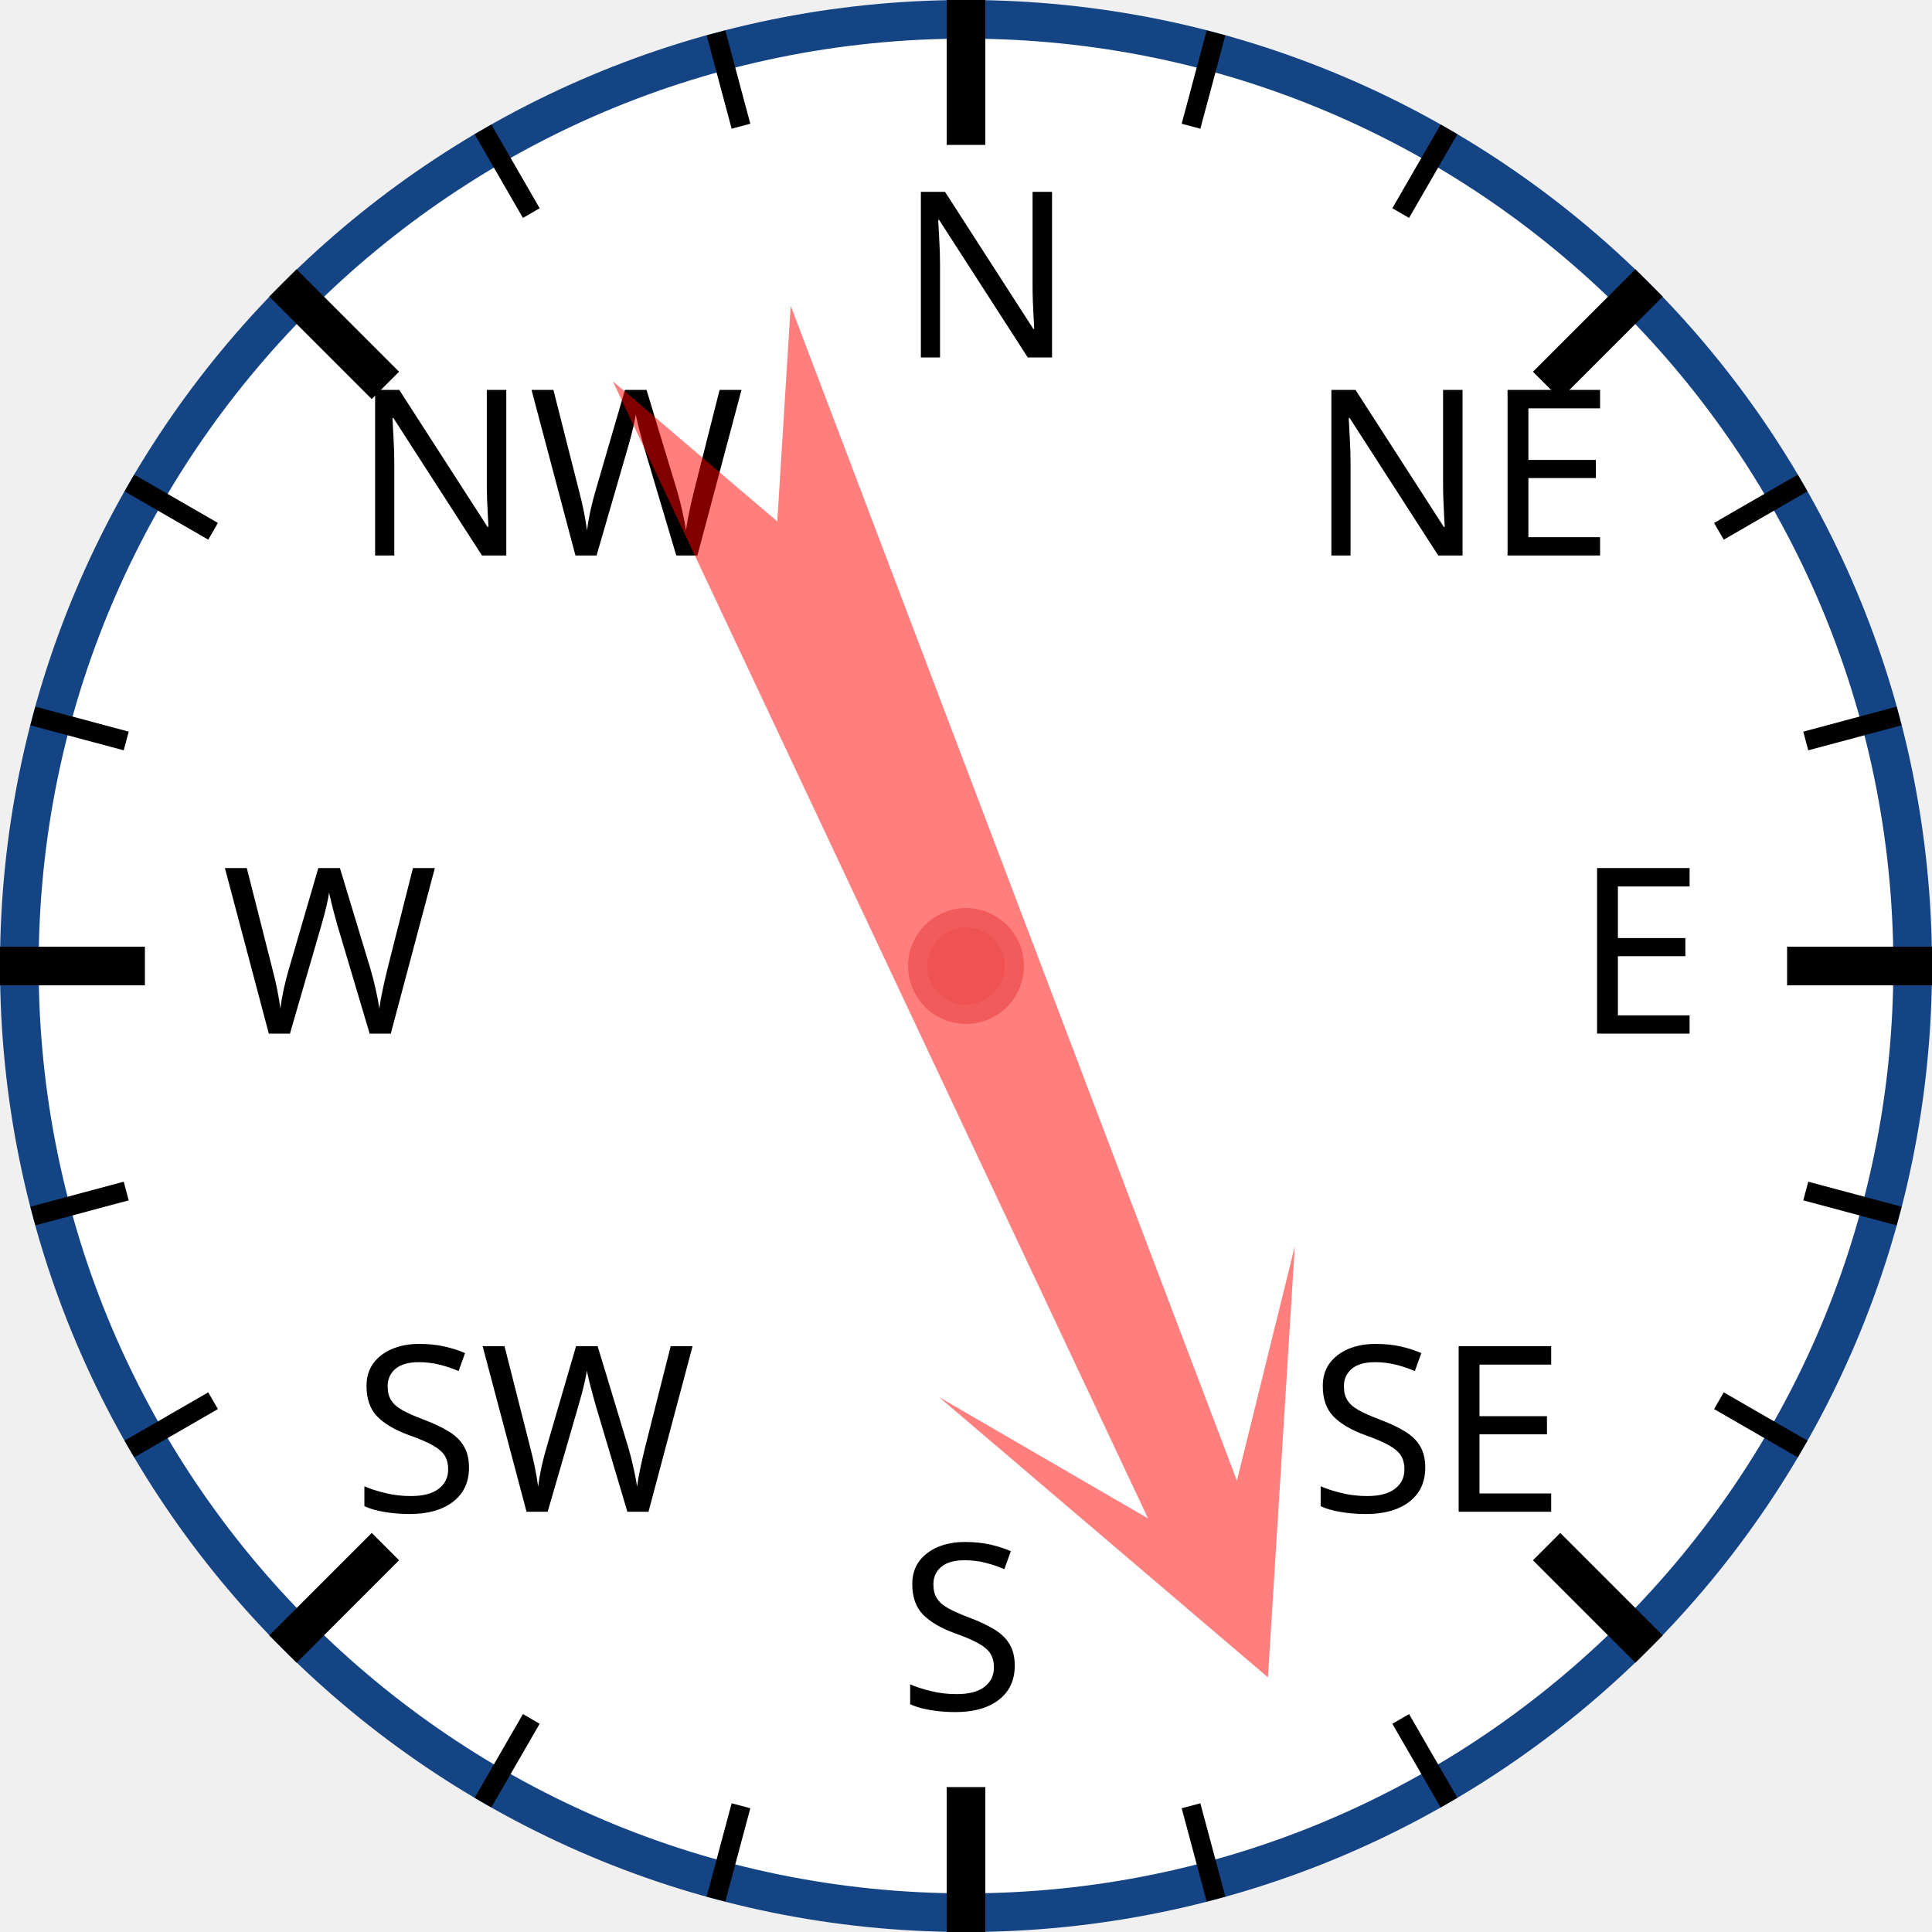
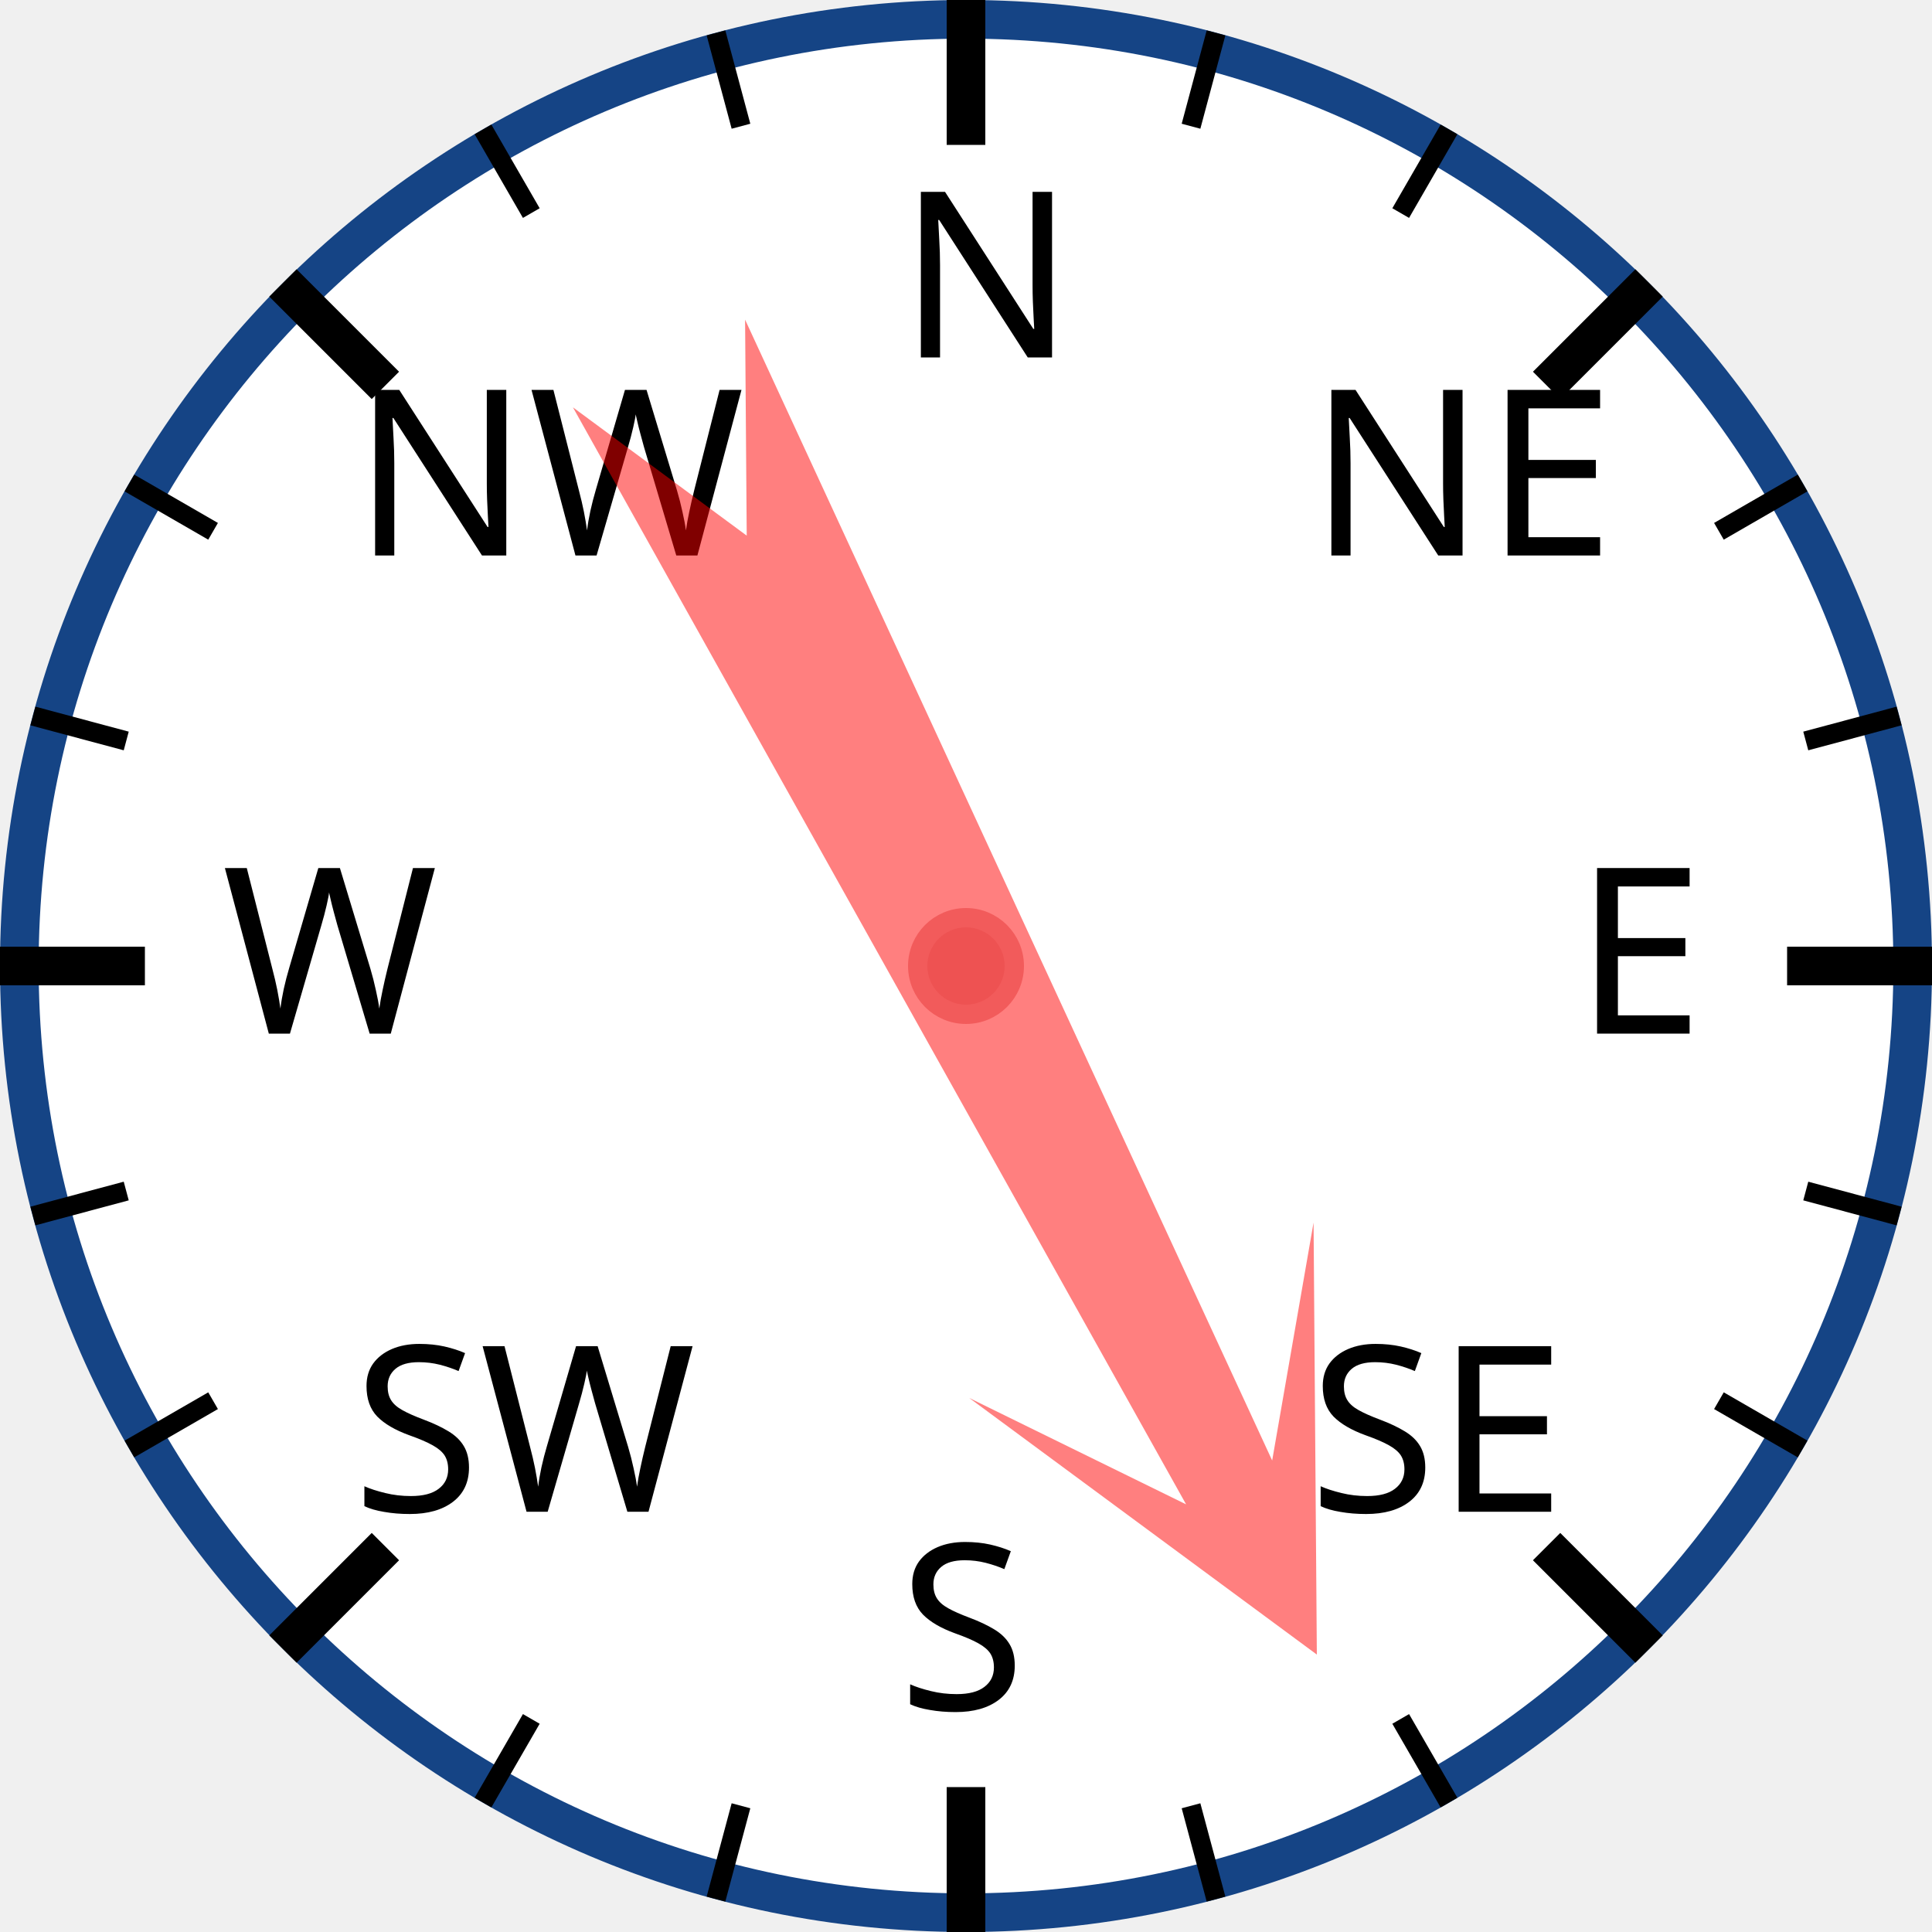
<svg xmlns="http://www.w3.org/2000/svg" width="120px" height="120px" viewBox="0 0 200 200">
  <circle cx="100" cy="100" r="98" style="fill: white; stroke: #154485; stroke-width: 4;" />
  <text x="93.0" y="37.0" style="font-family: sans-serif; font-size: 18pt;">N</text>
  <line x1="100.0" y1="0.0" x2="100.0" y2="15.0" style="stroke: black; stroke-width: 4;" />
  <line x1="74.118" y1="3.407" x2="76.706" y2="13.067" style="stroke: black; stroke-width: 2;" />
  <line x1="50" y1="13.397" x2="55" y2="22.058" style="stroke: black; stroke-width: 2;" />
  <text x="36.503" y="57.503" style="font-family: sans-serif; font-size: 18pt;">NW</text>
  <line x1="29.289" y1="29.289" x2="39.896" y2="39.896" style="stroke: black; stroke-width: 4;" />
  <line x1="13.397" y1="50" x2="22.058" y2="55" style="stroke: black; stroke-width: 2;" />
  <line x1="3.407" y1="74.118" x2="13.067" y2="76.706" style="stroke: black; stroke-width: 2;" />
  <text x="23.0" y="107.0" style="font-family: sans-serif; font-size: 18pt;">W</text>
  <line x1="0.0" y1="100.0" x2="15.0" y2="100.0" style="stroke: black; stroke-width: 4;" />
  <line x1="3.407" y1="125.882" x2="13.067" y2="123.294" style="stroke: black; stroke-width: 2;" />
  <line x1="13.397" y1="150" x2="22.058" y2="145" style="stroke: black; stroke-width: 2;" />
  <text x="36.503" y="156.497" style="font-family: sans-serif; font-size: 18pt;">SW</text>
  <line x1="29.289" y1="170.711" x2="39.896" y2="160.104" style="stroke: black; stroke-width: 4;" />
  <line x1="50" y1="186.603" x2="55" y2="177.942" style="stroke: black; stroke-width: 2;" />
  <line x1="74.118" y1="196.593" x2="76.706" y2="186.933" style="stroke: black; stroke-width: 2;" />
  <text x="93" y="177.0" style="font-family: sans-serif; font-size: 18pt;">S</text>
  <line x1="100" y1="200.0" x2="100" y2="185.0" style="stroke: black; stroke-width: 4;" />
  <line x1="125.882" y1="196.593" x2="123.294" y2="186.933" style="stroke: black; stroke-width: 2;" />
  <line x1="150.0" y1="186.603" x2="145.0" y2="177.942" style="stroke: black; stroke-width: 2;" />
  <text x="135.497" y="156.497" style="font-family: sans-serif; font-size: 18pt;">SE</text>
  <line x1="170.711" y1="170.711" x2="160.104" y2="160.104" style="stroke: black; stroke-width: 4;" />
  <line x1="186.603" y1="150" x2="177.942" y2="145" style="stroke: black; stroke-width: 2;" />
  <line x1="196.593" y1="125.882" x2="186.933" y2="123.294" style="stroke: black; stroke-width: 2;" />
  <text x="163.0" y="107" style="font-family: sans-serif; font-size: 18pt;">E</text>
  <line x1="200.0" y1="100" x2="185.0" y2="100" style="stroke: black; stroke-width: 4;" />
  <line x1="196.593" y1="74.118" x2="186.933" y2="76.706" style="stroke: black; stroke-width: 2;" />
  <line x1="186.603" y1="50" x2="177.942" y2="55" style="stroke: black; stroke-width: 2;" />
  <text x="135.497" y="57.503" style="font-family: sans-serif; font-size: 18pt;">NE</text>
  <line x1="170.711" y1="29.289" x2="160.104" y2="39.896" style="stroke: black; stroke-width: 4;" />
  <line x1="150" y1="13.397" x2="145" y2="22.058" style="stroke: black; stroke-width: 2;" />
  <line x1="125.882" y1="3.407" x2="123.294" y2="13.067" style="stroke: black; stroke-width: 2;" />
-   <polygon points="100 20 120 60 105 40 110 170 100 150 90 170 95 40 80 60" style="fill: red; fill-opacity: 0.5;" transform="rotate(157,100,100)" />
+   <polygon points="100 20 120 60 105 40 110 170 100 150 90 170 95 40 80 60" style="fill: red; fill-opacity: 0.5;" transform="rotate(153,100,100)" />
  <circle cx="100" cy="100" r="5" style="fill: #EE5252; stroke: #F25B5B; stroke-width: 2;" />
</svg>
